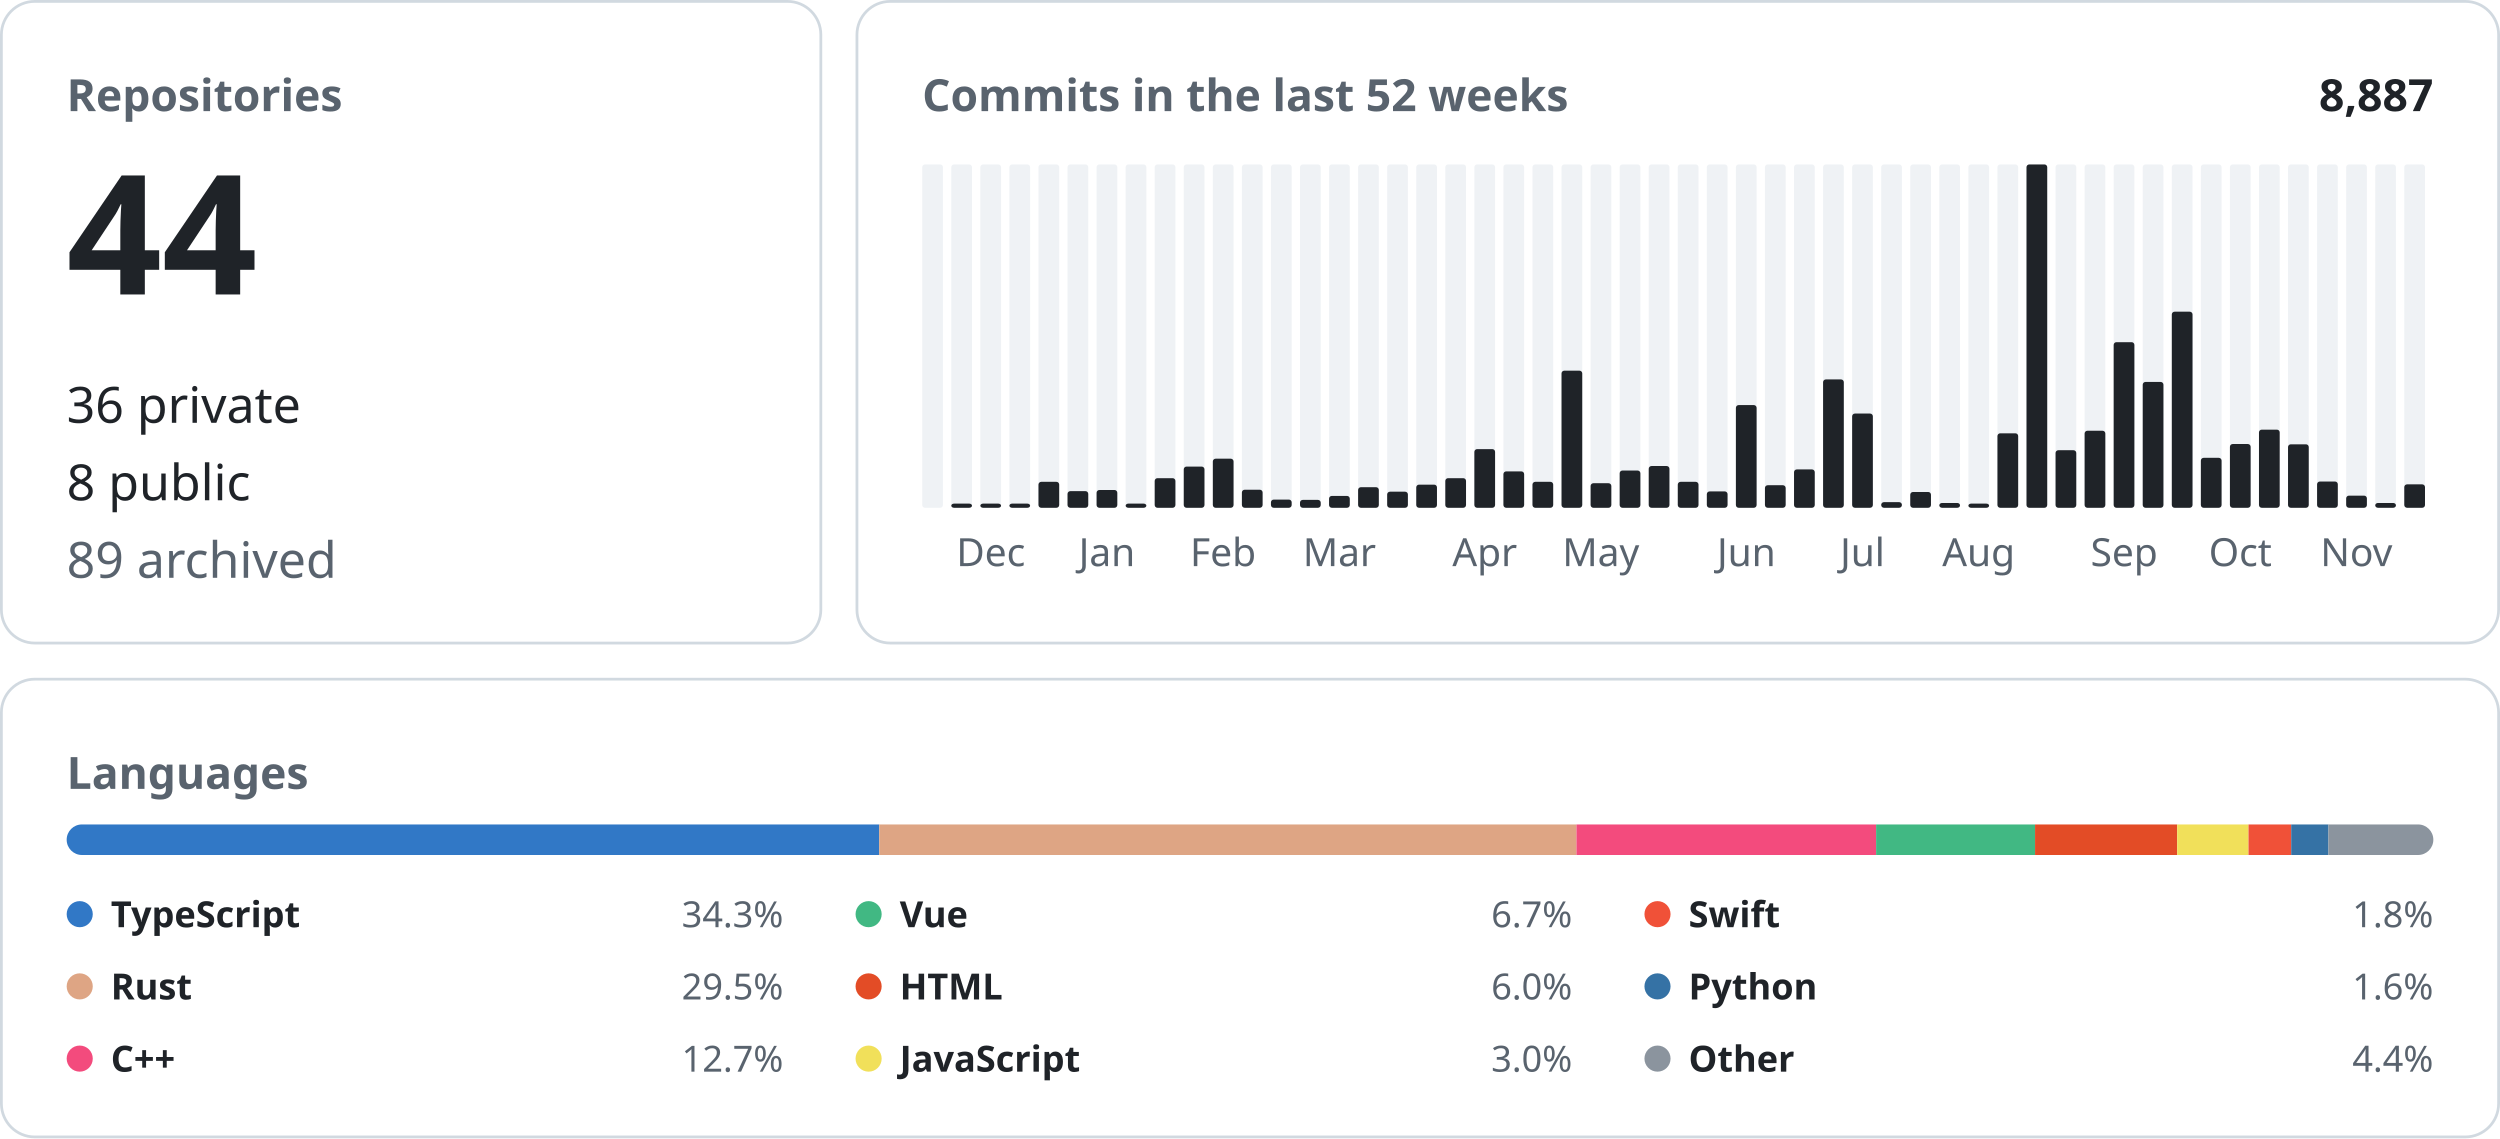
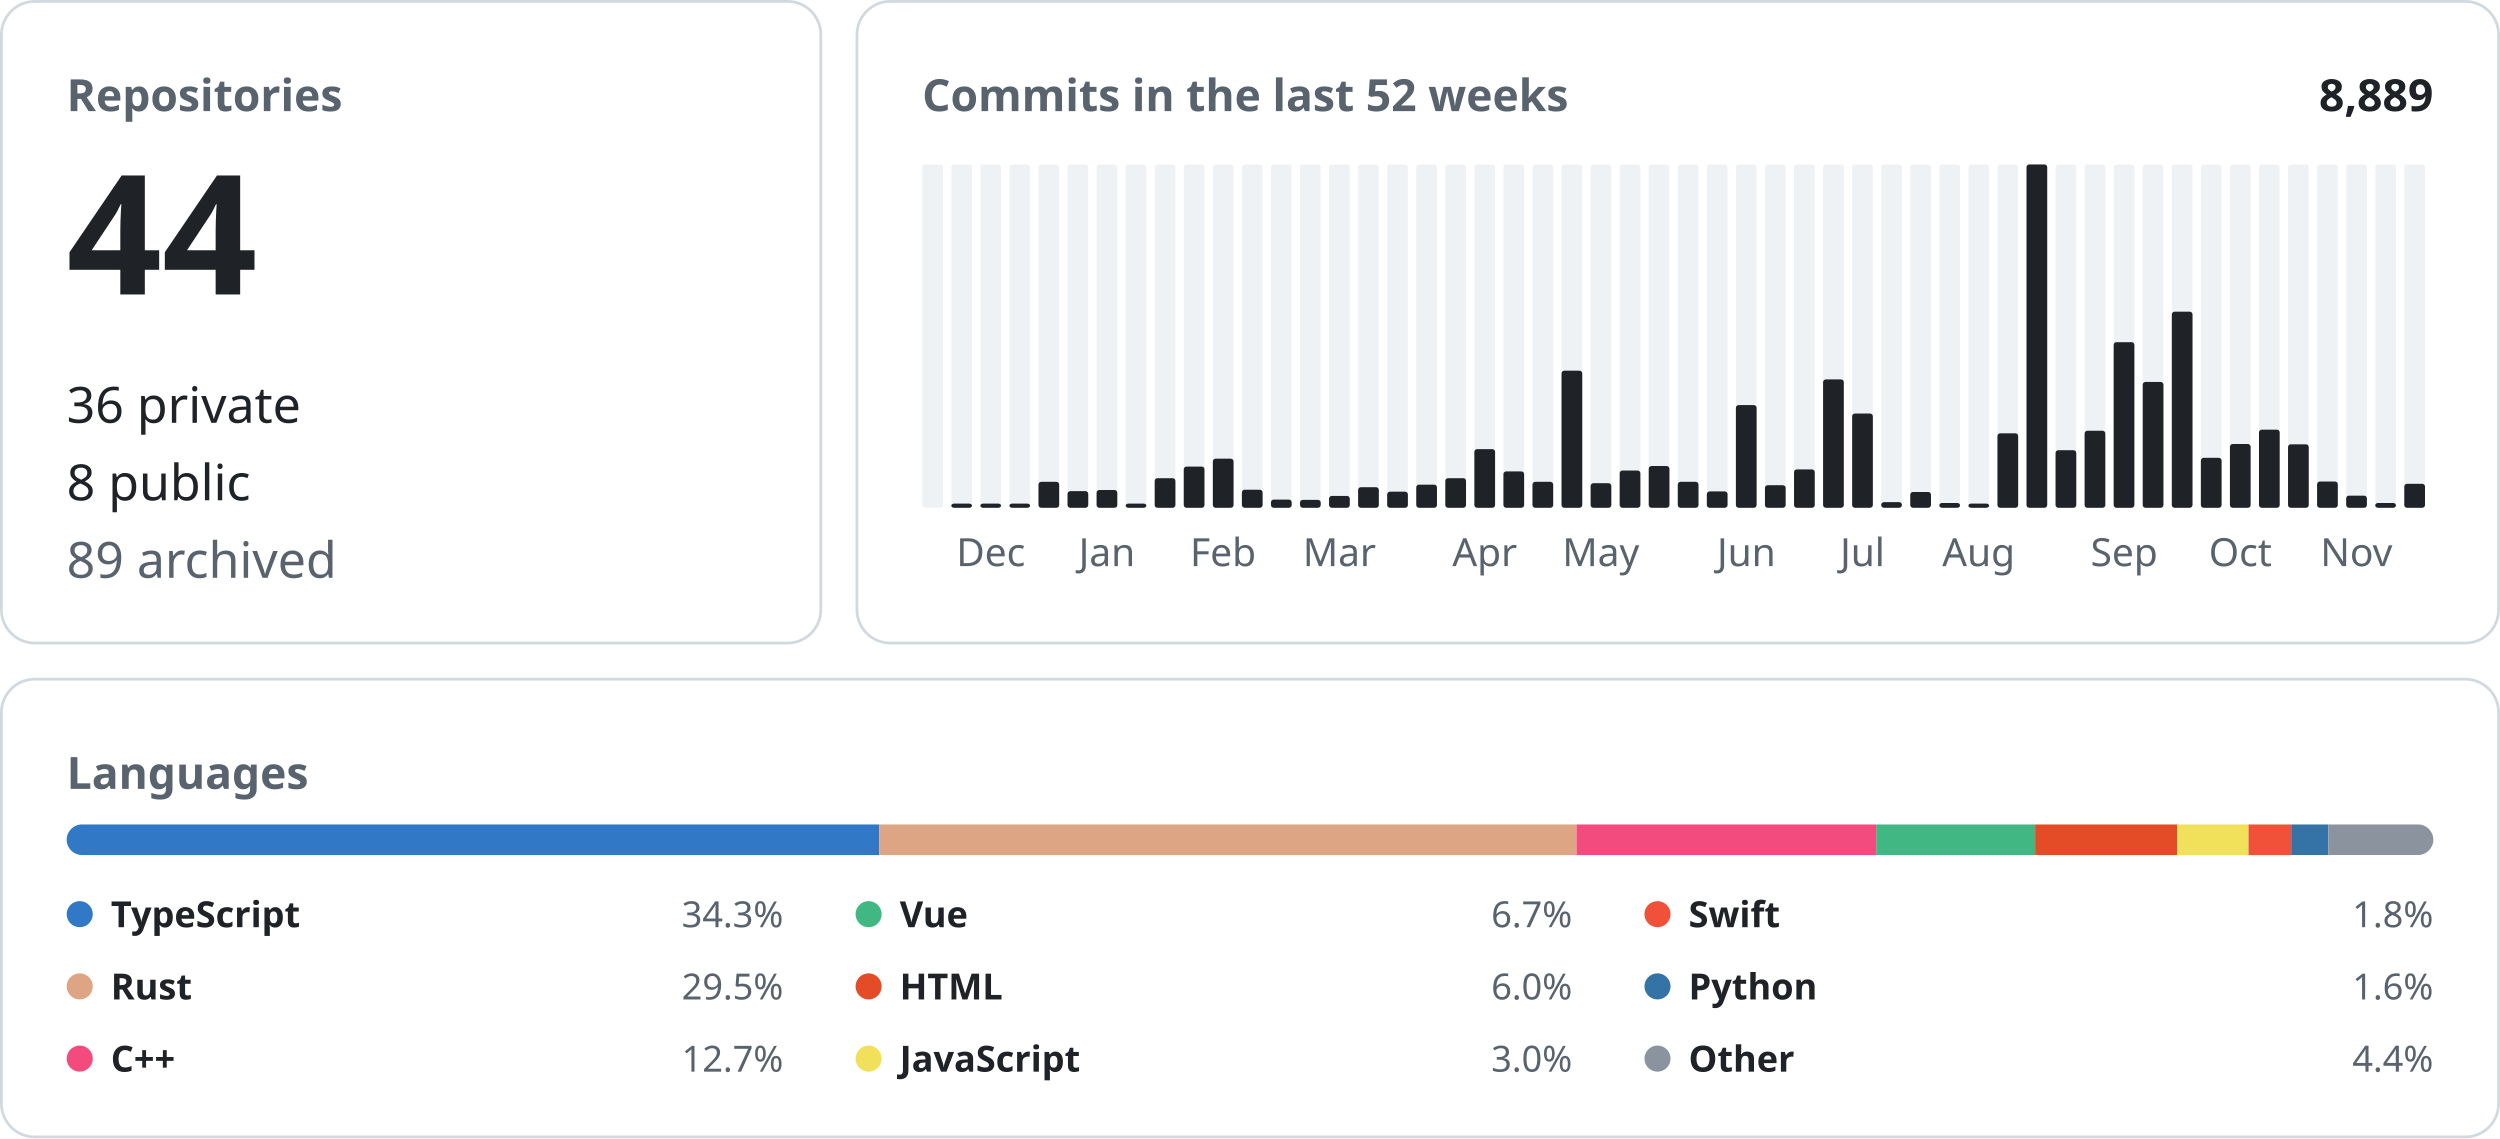
<svg xmlns="http://www.w3.org/2000/svg" width="900" height="410" viewBox="0 0 900 410" font-family="-apple-system, BlinkMacSystemFont, &quot;Segoe UI&quot;, &quot;Noto Sans&quot;, Helvetica, Arial, sans-serif">
  <rect x="0.5" y="0.5" width="295.0" height="231.0" rx="12" fill="none" stroke="#d1d9e0" />
  <text x="24.0" y="40.0" font-size="16" font-weight="600" fill="#59636e" text-anchor="start">Repositories</text>
  <text x="24.0" y="106.0" font-size="60" font-weight="600" fill="#1f2328" text-anchor="start">44</text>
  <text x="24.0" y="152.2" font-size="18" font-weight="400" fill="#1f2328" text-anchor="start">36 private</text>
  <text x="24.0" y="180.1" font-size="18" font-weight="400" fill="#1f2328" text-anchor="start">8 public</text>
  <text x="24.0" y="208.0" font-size="18" font-weight="400" fill="#59636e" text-anchor="start">89 archived</text>
  <rect x="308.5" y="0.5" width="591.0" height="231.0" rx="12" fill="none" stroke="#d1d9e0" />
  <text x="332.0" y="40.0" font-size="16" font-weight="600" fill="#59636e" text-anchor="start">Commits in the last 52 weeks</text>
-   <text x="876.0" y="40.0" font-size="16" font-weight="600" fill="#1f2328" text-anchor="end">8,887</text>
+   <text x="876.0" y="40.0" font-size="16" font-weight="600" fill="#1f2328" text-anchor="end">8,889</text>
  <rect x="332.00" y="59.20" width="7.46" height="123.60" rx="1" fill="#eff2f5" />
  <rect x="342.46" y="59.20" width="7.46" height="123.60" rx="1" fill="#eff2f5" />
  <rect x="342.46" y="181.30" width="7.46" height="1.50" rx="1" fill="#1f2328" />
  <rect x="352.92" y="59.20" width="7.46" height="123.60" rx="1" fill="#eff2f5" />
  <rect x="352.92" y="181.30" width="7.46" height="1.50" rx="1" fill="#1f2328" />
  <text x="356.7" y="203.8" font-size="14" font-weight="400" fill="#59636e" text-anchor="middle">Dec</text>
  <rect x="363.38" y="59.20" width="7.46" height="123.60" rx="1" fill="#eff2f5" />
  <rect x="363.38" y="181.30" width="7.46" height="1.50" rx="1" fill="#1f2328" />
  <rect x="373.85" y="59.20" width="7.46" height="123.60" rx="1" fill="#eff2f5" />
  <rect x="373.85" y="173.46" width="7.46" height="9.34" rx="1" fill="#1f2328" />
  <rect x="384.31" y="59.20" width="7.46" height="123.60" rx="1" fill="#eff2f5" />
  <rect x="384.31" y="176.81" width="7.46" height="5.99" rx="1" fill="#1f2328" />
  <rect x="394.77" y="59.20" width="7.46" height="123.60" rx="1" fill="#eff2f5" />
  <rect x="394.77" y="176.40" width="7.46" height="6.40" rx="1" fill="#1f2328" />
  <text x="398.5" y="203.8" font-size="14" font-weight="400" fill="#59636e" text-anchor="middle">Jan</text>
  <rect x="405.23" y="59.20" width="7.46" height="123.60" rx="1" fill="#eff2f5" />
  <rect x="405.23" y="181.30" width="7.46" height="1.50" rx="1" fill="#1f2328" />
  <rect x="415.69" y="59.20" width="7.46" height="123.60" rx="1" fill="#eff2f5" />
  <rect x="415.69" y="172.14" width="7.46" height="10.66" rx="1" fill="#1f2328" />
  <rect x="426.15" y="59.20" width="7.46" height="123.60" rx="1" fill="#eff2f5" />
  <rect x="426.15" y="167.97" width="7.46" height="14.83" rx="1" fill="#1f2328" />
  <rect x="436.62" y="59.20" width="7.46" height="123.60" rx="1" fill="#eff2f5" />
  <rect x="436.62" y="165.13" width="7.46" height="17.67" rx="1" fill="#1f2328" />
  <text x="440.3" y="203.8" font-size="14" font-weight="400" fill="#59636e" text-anchor="middle">Feb</text>
  <rect x="447.08" y="59.20" width="7.46" height="123.60" rx="1" fill="#eff2f5" />
  <rect x="447.08" y="176.30" width="7.46" height="6.50" rx="1" fill="#1f2328" />
  <rect x="457.54" y="59.20" width="7.46" height="123.60" rx="1" fill="#eff2f5" />
  <rect x="457.54" y="179.85" width="7.46" height="2.95" rx="1" fill="#1f2328" />
  <rect x="468.00" y="59.20" width="7.46" height="123.60" rx="1" fill="#eff2f5" />
  <rect x="468.00" y="179.96" width="7.46" height="2.84" rx="1" fill="#1f2328" />
  <rect x="478.46" y="59.20" width="7.46" height="123.60" rx="1" fill="#eff2f5" />
  <rect x="478.46" y="178.53" width="7.46" height="4.27" rx="1" fill="#1f2328" />
  <text x="482.2" y="203.8" font-size="14" font-weight="400" fill="#59636e" text-anchor="middle">Mar</text>
  <rect x="488.92" y="59.20" width="7.46" height="123.60" rx="1" fill="#eff2f5" />
  <rect x="488.92" y="175.39" width="7.46" height="7.41" rx="1" fill="#1f2328" />
  <rect x="499.38" y="59.20" width="7.46" height="123.60" rx="1" fill="#eff2f5" />
  <rect x="499.38" y="177.01" width="7.46" height="5.79" rx="1" fill="#1f2328" />
  <rect x="509.85" y="59.20" width="7.46" height="123.60" rx="1" fill="#eff2f5" />
  <rect x="509.85" y="174.47" width="7.46" height="8.33" rx="1" fill="#1f2328" />
  <rect x="520.31" y="59.20" width="7.46" height="123.60" rx="1" fill="#eff2f5" />
  <rect x="520.31" y="172.14" width="7.46" height="10.66" rx="1" fill="#1f2328" />
  <rect x="530.77" y="59.20" width="7.46" height="123.60" rx="1" fill="#eff2f5" />
  <rect x="530.77" y="161.68" width="7.46" height="21.12" rx="1" fill="#1f2328" />
  <text x="534.5" y="203.8" font-size="14" font-weight="400" fill="#59636e" text-anchor="middle">Apr</text>
  <rect x="541.23" y="59.20" width="7.46" height="123.60" rx="1" fill="#eff2f5" />
  <rect x="541.23" y="169.70" width="7.46" height="13.10" rx="1" fill="#1f2328" />
  <rect x="551.69" y="59.20" width="7.46" height="123.60" rx="1" fill="#eff2f5" />
  <rect x="551.69" y="173.46" width="7.46" height="9.34" rx="1" fill="#1f2328" />
  <rect x="562.15" y="59.20" width="7.46" height="123.60" rx="1" fill="#eff2f5" />
  <rect x="562.15" y="133.44" width="7.46" height="49.36" rx="1" fill="#1f2328" />
  <rect x="572.62" y="59.20" width="7.46" height="123.60" rx="1" fill="#eff2f5" />
  <rect x="572.62" y="173.96" width="7.46" height="8.84" rx="1" fill="#1f2328" />
  <text x="576.3" y="203.8" font-size="14" font-weight="400" fill="#59636e" text-anchor="middle">May</text>
  <rect x="583.08" y="59.20" width="7.46" height="123.60" rx="1" fill="#eff2f5" />
  <rect x="583.08" y="169.39" width="7.46" height="13.41" rx="1" fill="#1f2328" />
  <rect x="593.54" y="59.20" width="7.46" height="123.60" rx="1" fill="#eff2f5" />
  <rect x="593.54" y="167.77" width="7.46" height="15.03" rx="1" fill="#1f2328" />
  <rect x="604.00" y="59.20" width="7.46" height="123.60" rx="1" fill="#eff2f5" />
  <rect x="604.00" y="173.46" width="7.46" height="9.34" rx="1" fill="#1f2328" />
  <rect x="614.46" y="59.20" width="7.46" height="123.60" rx="1" fill="#eff2f5" />
  <rect x="614.46" y="176.91" width="7.46" height="5.89" rx="1" fill="#1f2328" />
  <rect x="624.92" y="59.20" width="7.46" height="123.60" rx="1" fill="#eff2f5" />
  <rect x="624.92" y="145.83" width="7.46" height="36.97" rx="1" fill="#1f2328" />
  <text x="628.7" y="203.8" font-size="14" font-weight="400" fill="#59636e" text-anchor="middle">Jun</text>
  <rect x="635.38" y="59.20" width="7.46" height="123.60" rx="1" fill="#eff2f5" />
  <rect x="635.38" y="174.68" width="7.46" height="8.12" rx="1" fill="#1f2328" />
  <rect x="645.85" y="59.20" width="7.46" height="123.60" rx="1" fill="#eff2f5" />
  <rect x="645.85" y="168.99" width="7.46" height="13.81" rx="1" fill="#1f2328" />
  <rect x="656.31" y="59.20" width="7.46" height="123.60" rx="1" fill="#eff2f5" />
  <rect x="656.31" y="136.59" width="7.46" height="46.21" rx="1" fill="#1f2328" />
  <rect x="666.77" y="59.20" width="7.46" height="123.60" rx="1" fill="#eff2f5" />
  <rect x="666.77" y="148.88" width="7.46" height="33.92" rx="1" fill="#1f2328" />
  <text x="670.5" y="203.8" font-size="14" font-weight="400" fill="#59636e" text-anchor="middle">Jul</text>
  <rect x="677.23" y="59.20" width="7.46" height="123.60" rx="1" fill="#eff2f5" />
  <rect x="677.23" y="180.77" width="7.46" height="2.03" rx="1" fill="#1f2328" />
  <rect x="687.69" y="59.20" width="7.46" height="123.60" rx="1" fill="#eff2f5" />
  <rect x="687.69" y="177.11" width="7.46" height="5.69" rx="1" fill="#1f2328" />
  <rect x="698.15" y="59.20" width="7.46" height="123.60" rx="1" fill="#eff2f5" />
  <rect x="698.15" y="181.07" width="7.46" height="1.73" rx="1" fill="#1f2328" />
  <rect x="708.62" y="59.20" width="7.46" height="123.60" rx="1" fill="#eff2f5" />
  <rect x="708.62" y="181.30" width="7.46" height="1.50" rx="1" fill="#1f2328" />
  <text x="712.3" y="203.8" font-size="14" font-weight="400" fill="#59636e" text-anchor="middle">Aug</text>
  <rect x="719.08" y="59.20" width="7.46" height="123.60" rx="1" fill="#eff2f5" />
  <rect x="719.08" y="155.99" width="7.46" height="26.81" rx="1" fill="#1f2328" />
  <rect x="729.54" y="59.20" width="7.46" height="123.60" rx="1" fill="#eff2f5" />
  <rect x="729.54" y="59.20" width="7.46" height="123.60" rx="1" fill="#1f2328" />
  <rect x="740.00" y="59.20" width="7.46" height="123.60" rx="1" fill="#eff2f5" />
  <rect x="740.00" y="162.08" width="7.46" height="20.72" rx="1" fill="#1f2328" />
  <rect x="750.46" y="59.20" width="7.46" height="123.60" rx="1" fill="#eff2f5" />
  <rect x="750.46" y="155.07" width="7.46" height="27.73" rx="1" fill="#1f2328" />
  <rect x="760.92" y="59.20" width="7.46" height="123.60" rx="1" fill="#eff2f5" />
  <rect x="760.92" y="123.18" width="7.46" height="59.62" rx="1" fill="#1f2328" />
  <text x="764.7" y="203.8" font-size="14" font-weight="400" fill="#59636e" text-anchor="middle">Sep</text>
  <rect x="771.38" y="59.20" width="7.46" height="123.60" rx="1" fill="#eff2f5" />
  <rect x="771.38" y="137.50" width="7.46" height="45.30" rx="1" fill="#1f2328" />
  <rect x="781.85" y="59.20" width="7.46" height="123.60" rx="1" fill="#eff2f5" />
  <rect x="781.85" y="112.21" width="7.46" height="70.59" rx="1" fill="#1f2328" />
  <rect x="792.31" y="59.20" width="7.46" height="123.60" rx="1" fill="#eff2f5" />
  <rect x="792.31" y="164.82" width="7.46" height="17.98" rx="1" fill="#1f2328" />
  <rect x="802.77" y="59.20" width="7.46" height="123.60" rx="1" fill="#eff2f5" />
  <rect x="802.77" y="159.85" width="7.46" height="22.95" rx="1" fill="#1f2328" />
  <text x="806.5" y="203.8" font-size="14" font-weight="400" fill="#59636e" text-anchor="middle">Oct</text>
  <rect x="813.23" y="59.20" width="7.46" height="123.60" rx="1" fill="#eff2f5" />
  <rect x="813.23" y="154.67" width="7.46" height="28.13" rx="1" fill="#1f2328" />
  <rect x="823.69" y="59.20" width="7.46" height="123.60" rx="1" fill="#eff2f5" />
  <rect x="823.69" y="159.95" width="7.46" height="22.85" rx="1" fill="#1f2328" />
  <rect x="834.15" y="59.20" width="7.46" height="123.60" rx="1" fill="#eff2f5" />
  <rect x="834.15" y="173.35" width="7.46" height="9.45" rx="1" fill="#1f2328" />
  <rect x="844.62" y="59.20" width="7.46" height="123.60" rx="1" fill="#eff2f5" />
  <rect x="844.62" y="178.43" width="7.46" height="4.37" rx="1" fill="#1f2328" />
  <text x="848.3" y="203.8" font-size="14" font-weight="400" fill="#59636e" text-anchor="middle">Nov</text>
  <rect x="855.08" y="59.20" width="7.46" height="123.60" rx="1" fill="#eff2f5" />
  <rect x="855.08" y="181.07" width="7.46" height="1.73" rx="1" fill="#1f2328" />
  <rect x="865.54" y="59.20" width="7.46" height="123.60" rx="1" fill="#eff2f5" />
-   <rect x="865.54" y="174.37" width="7.46" height="8.43" rx="1" fill="#1f2328" />
+   <rect x="865.54" y="174.17" width="7.46" height="8.63" rx="1" fill="#1f2328" />
  <rect x="0.5" y="244.5" width="899.0" height="164.8" rx="12" fill="none" stroke="#d1d9e0" />
  <text x="24.0" y="284.0" font-size="16" font-weight="600" fill="#59636e" text-anchor="start">Languages</text>
  <clipPath id="language-bar">
    <rect x="24" y="296.8" width="852" height="11" rx="5.5" />
  </clipPath>
  <g clip-path="url(#language-bar)">
-     <rect x="24.00" y="296.8" width="292.51" height="11" fill="#3178c6" />
-     <rect x="316.51" y="296.8" width="251.01" height="11" fill="#dea584" />
-     <rect x="567.52" y="296.8" width="107.88" height="11" fill="#f34b7d" />
-     <rect x="675.40" y="296.8" width="57.23" height="11" fill="#41b883" />
-     <rect x="732.62" y="296.8" width="51.16" height="11" fill="#e34c26" />
-     <rect x="783.79" y="296.8" width="25.69" height="11" fill="#f1e05a" />
-     <rect x="809.47" y="296.8" width="15.36" height="11" fill="#F05138" />
+     <rect x="24.00" y="296.8" width="292.56" height="11" fill="#3178c6" />
+     <rect x="316.56" y="296.8" width="250.98" height="11" fill="#dea584" />
+     <rect x="567.54" y="296.8" width="107.87" height="11" fill="#f34b7d" />
+     <rect x="675.41" y="296.8" width="57.22" height="11" fill="#41b883" />
+     <rect x="732.64" y="296.8" width="51.16" height="11" fill="#e34c26" />
+     <rect x="783.79" y="296.8" width="25.68" height="11" fill="#f1e05a" />
+     <rect x="809.48" y="296.8" width="15.35" height="11" fill="#F05138" />
    <rect x="824.83" y="296.8" width="13.41" height="11" fill="#3572A5" />
-     <rect x="838.23" y="296.8" width="37.77" height="11" fill="#8b949e" />
+     <rect x="838.24" y="296.8" width="37.76" height="11" fill="#8b949e" />
  </g>
  <circle cx="28.7" cy="329.1" r="4.7" fill="#3178c6" />
  <text x="39.9" y="333.8" font-size="13" font-weight="600" fill="#1f2328" text-anchor="start">TypeScript</text>
  <text x="282.0" y="333.8" font-size="13" font-weight="400" fill="#59636e" text-anchor="end">34.3%</text>
  <circle cx="28.7" cy="355.1" r="4.7" fill="#dea584" />
  <text x="39.9" y="359.8" font-size="13" font-weight="600" fill="#1f2328" text-anchor="start">Rust</text>
  <text x="282.0" y="359.8" font-size="13" font-weight="400" fill="#59636e" text-anchor="end">29.5%</text>
  <circle cx="28.7" cy="381.1" r="4.7" fill="#f34b7d" />
  <text x="39.9" y="385.8" font-size="13" font-weight="600" fill="#1f2328" text-anchor="start">C++</text>
  <text x="282.0" y="385.8" font-size="13" font-weight="400" fill="#59636e" text-anchor="end">12.7%</text>
  <circle cx="312.7" cy="329.1" r="4.7" fill="#41b883" />
  <text x="323.9" y="333.8" font-size="13" font-weight="600" fill="#1f2328" text-anchor="start">Vue</text>
  <text x="566.0" y="333.8" font-size="13" font-weight="400" fill="#59636e" text-anchor="end">6.7%</text>
  <circle cx="312.7" cy="355.1" r="4.7" fill="#e34c26" />
  <text x="323.9" y="359.8" font-size="13" font-weight="600" fill="#1f2328" text-anchor="start">HTML</text>
  <text x="566.0" y="359.8" font-size="13" font-weight="400" fill="#59636e" text-anchor="end">6.0%</text>
  <circle cx="312.7" cy="381.1" r="4.7" fill="#f1e05a" />
  <text x="323.9" y="385.8" font-size="13" font-weight="600" fill="#1f2328" text-anchor="start">JavaScript</text>
  <text x="566.0" y="385.8" font-size="13" font-weight="400" fill="#59636e" text-anchor="end">3.0%</text>
  <circle cx="596.7" cy="329.1" r="4.7" fill="#F05138" />
  <text x="607.9" y="333.8" font-size="13" font-weight="600" fill="#1f2328" text-anchor="start">Swift</text>
  <text x="876.0" y="333.8" font-size="13" font-weight="400" fill="#59636e" text-anchor="end">1.8%</text>
  <circle cx="596.7" cy="355.1" r="4.7" fill="#3572A5" />
  <text x="607.9" y="359.8" font-size="13" font-weight="600" fill="#1f2328" text-anchor="start">Python</text>
  <text x="876.0" y="359.8" font-size="13" font-weight="400" fill="#59636e" text-anchor="end">1.6%</text>
  <circle cx="596.7" cy="381.1" r="4.7" fill="#8b949e" />
  <text x="607.9" y="385.8" font-size="13" font-weight="600" fill="#1f2328" text-anchor="start">Other</text>
  <text x="876.0" y="385.8" font-size="13" font-weight="400" fill="#59636e" text-anchor="end">4.4%</text>
</svg>
